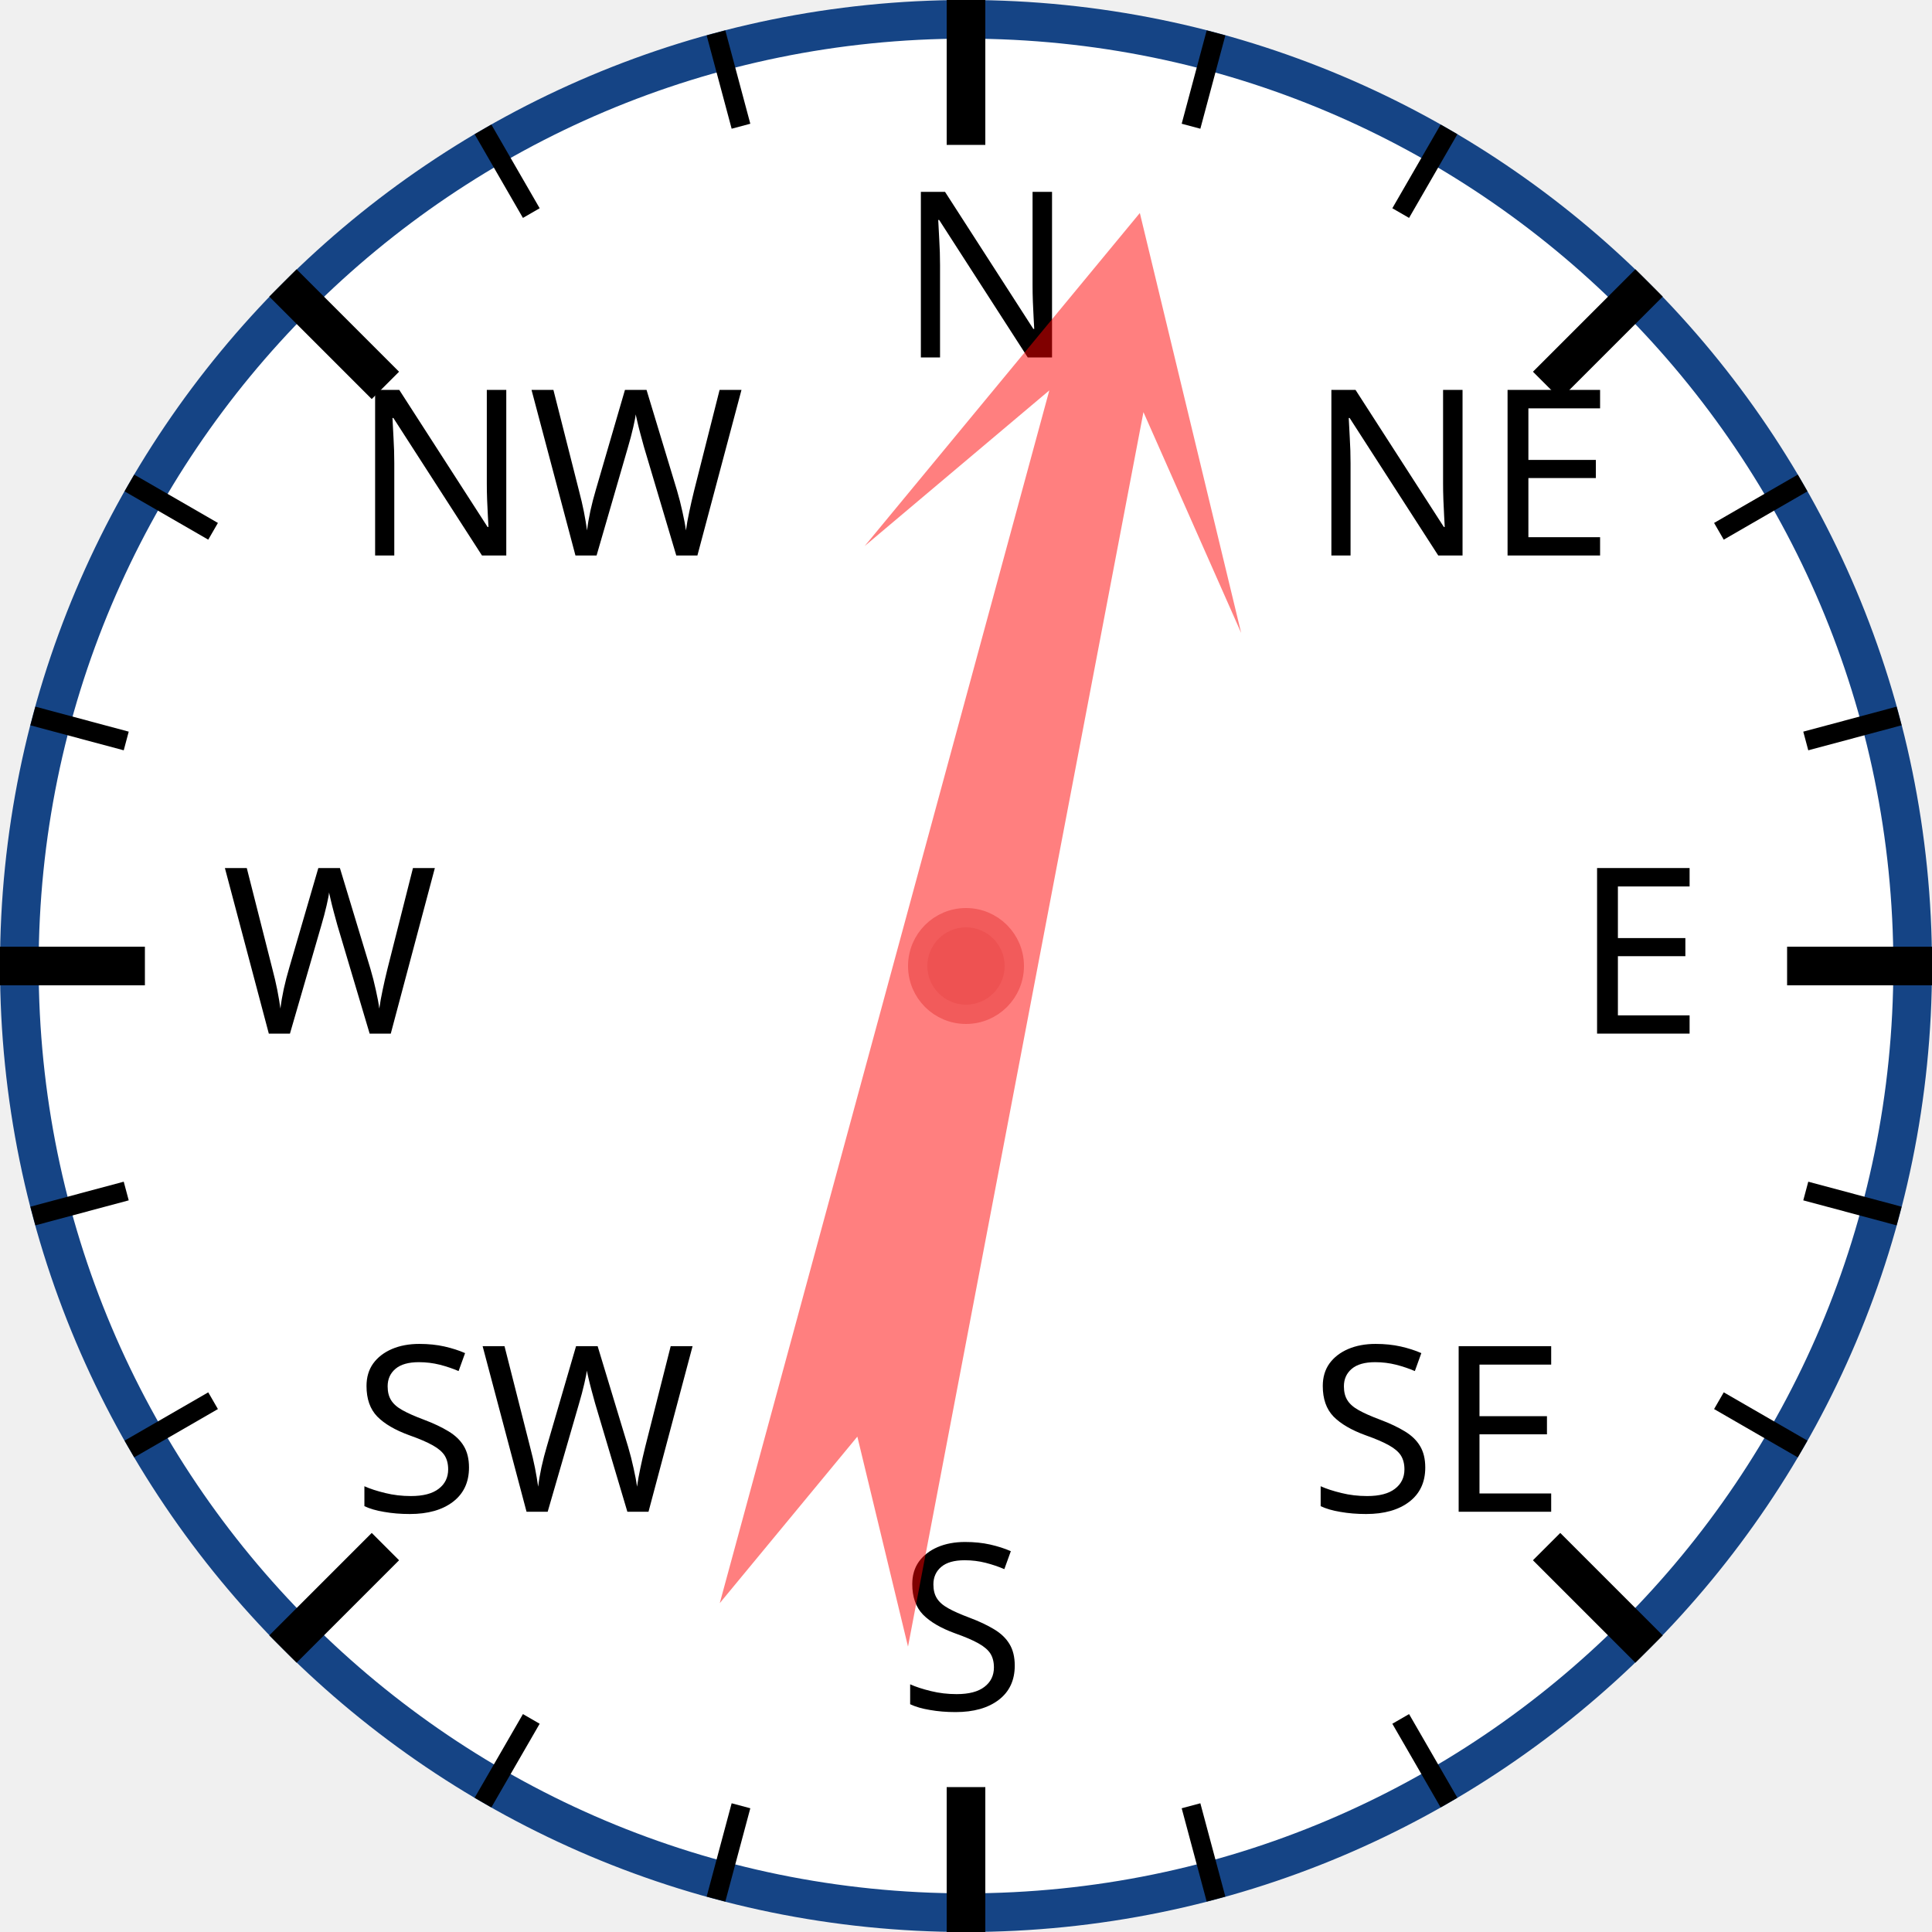
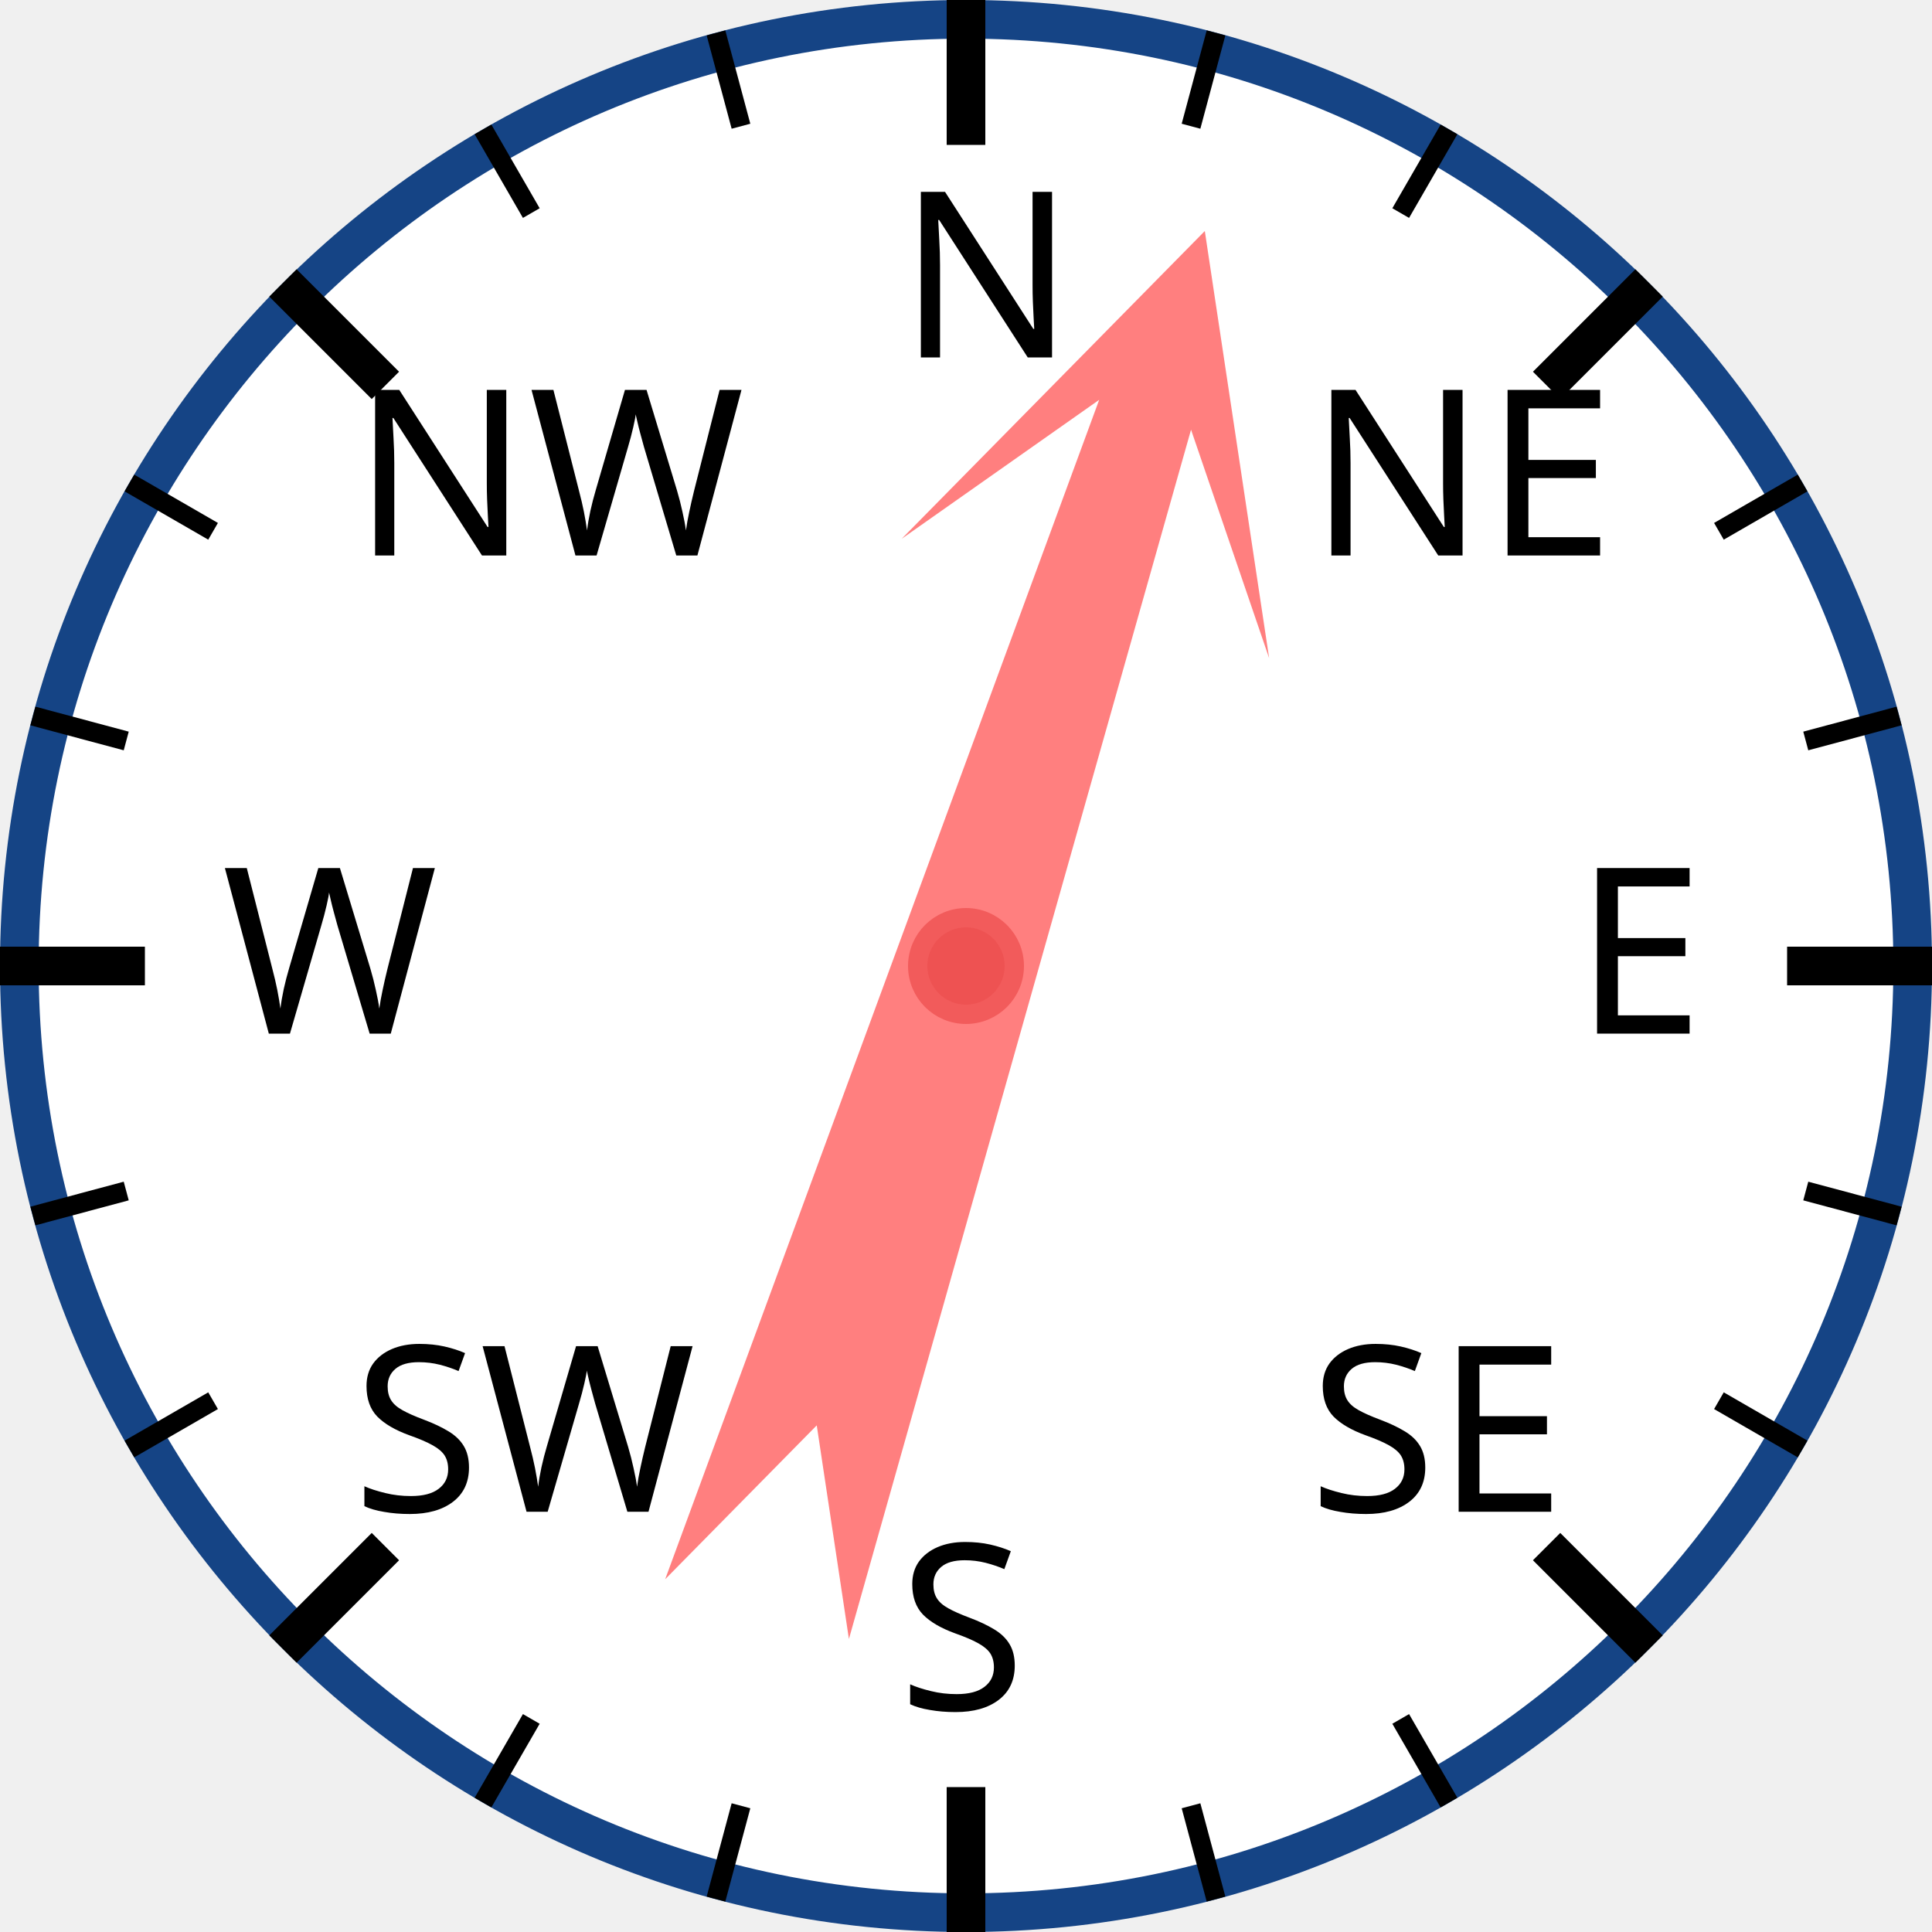
<svg xmlns="http://www.w3.org/2000/svg" width="120px" height="120px" viewBox="0 0 200 200">
  <circle cx="100" cy="100" r="98" style="fill: white; stroke: #154485; stroke-width: 4;" />
  <text x="93.0" y="37.0" style="font-family: sans-serif; font-size: 18pt;">N</text>
  <line x1="100.0" y1="0.0" x2="100.0" y2="15.0" style="stroke: black; stroke-width: 4;" />
  <line x1="74.118" y1="3.407" x2="76.706" y2="13.067" style="stroke: black; stroke-width: 2;" />
  <line x1="50" y1="13.397" x2="55" y2="22.058" style="stroke: black; stroke-width: 2;" />
  <text x="36.503" y="57.503" style="font-family: sans-serif; font-size: 18pt;">NW</text>
  <line x1="29.289" y1="29.289" x2="39.896" y2="39.896" style="stroke: black; stroke-width: 4;" />
  <line x1="13.397" y1="50" x2="22.058" y2="55" style="stroke: black; stroke-width: 2;" />
  <line x1="3.407" y1="74.118" x2="13.067" y2="76.706" style="stroke: black; stroke-width: 2;" />
  <text x="23.0" y="107.0" style="font-family: sans-serif; font-size: 18pt;">W</text>
  <line x1="0.0" y1="100.0" x2="15.0" y2="100.0" style="stroke: black; stroke-width: 4;" />
  <line x1="3.407" y1="125.882" x2="13.067" y2="123.294" style="stroke: black; stroke-width: 2;" />
  <line x1="13.397" y1="150" x2="22.058" y2="145" style="stroke: black; stroke-width: 2;" />
  <text x="36.503" y="156.497" style="font-family: sans-serif; font-size: 18pt;">SW</text>
  <line x1="29.289" y1="170.711" x2="39.896" y2="160.104" style="stroke: black; stroke-width: 4;" />
  <line x1="50" y1="186.603" x2="55" y2="177.942" style="stroke: black; stroke-width: 2;" />
  <line x1="74.118" y1="196.593" x2="76.706" y2="186.933" style="stroke: black; stroke-width: 2;" />
  <text x="93" y="177.0" style="font-family: sans-serif; font-size: 18pt;">S</text>
  <line x1="100" y1="200.0" x2="100" y2="185.0" style="stroke: black; stroke-width: 4;" />
  <line x1="125.882" y1="196.593" x2="123.294" y2="186.933" style="stroke: black; stroke-width: 2;" />
  <line x1="150.0" y1="186.603" x2="145.0" y2="177.942" style="stroke: black; stroke-width: 2;" />
  <text x="135.497" y="156.497" style="font-family: sans-serif; font-size: 18pt;">SE</text>
  <line x1="170.711" y1="170.711" x2="160.104" y2="160.104" style="stroke: black; stroke-width: 4;" />
  <line x1="186.603" y1="150" x2="177.942" y2="145" style="stroke: black; stroke-width: 2;" />
  <line x1="196.593" y1="125.882" x2="186.933" y2="123.294" style="stroke: black; stroke-width: 2;" />
  <text x="163.0" y="107" style="font-family: sans-serif; font-size: 18pt;">E</text>
  <line x1="200.0" y1="100" x2="185.0" y2="100" style="stroke: black; stroke-width: 4;" />
  <line x1="196.593" y1="74.118" x2="186.933" y2="76.706" style="stroke: black; stroke-width: 2;" />
  <line x1="186.603" y1="50" x2="177.942" y2="55" style="stroke: black; stroke-width: 2;" />
  <text x="135.497" y="57.503" style="font-family: sans-serif; font-size: 18pt;">NE</text>
  <line x1="170.711" y1="29.289" x2="160.104" y2="39.896" style="stroke: black; stroke-width: 4;" />
  <line x1="150" y1="13.397" x2="145" y2="22.058" style="stroke: black; stroke-width: 2;" />
  <line x1="125.882" y1="3.407" x2="123.294" y2="13.067" style="stroke: black; stroke-width: 2;" />
-   <polygon points="100 20 120 60 105 40 110 170 100 150 90 170 95 40 80 60" style="fill: red; fill-opacity: 0.5;" transform="rotate(13,100,100)" />
+   <polygon points="100 20 120 60 105 40 110 170 100 150 90 170 95 40 80 60" style="fill: red; fill-opacity: 0.5;" transform="rotate(18,100,100)" />
  <circle cx="100" cy="100" r="5" style="fill: #EE5252; stroke: #F25B5B; stroke-width: 2;" />
</svg>
